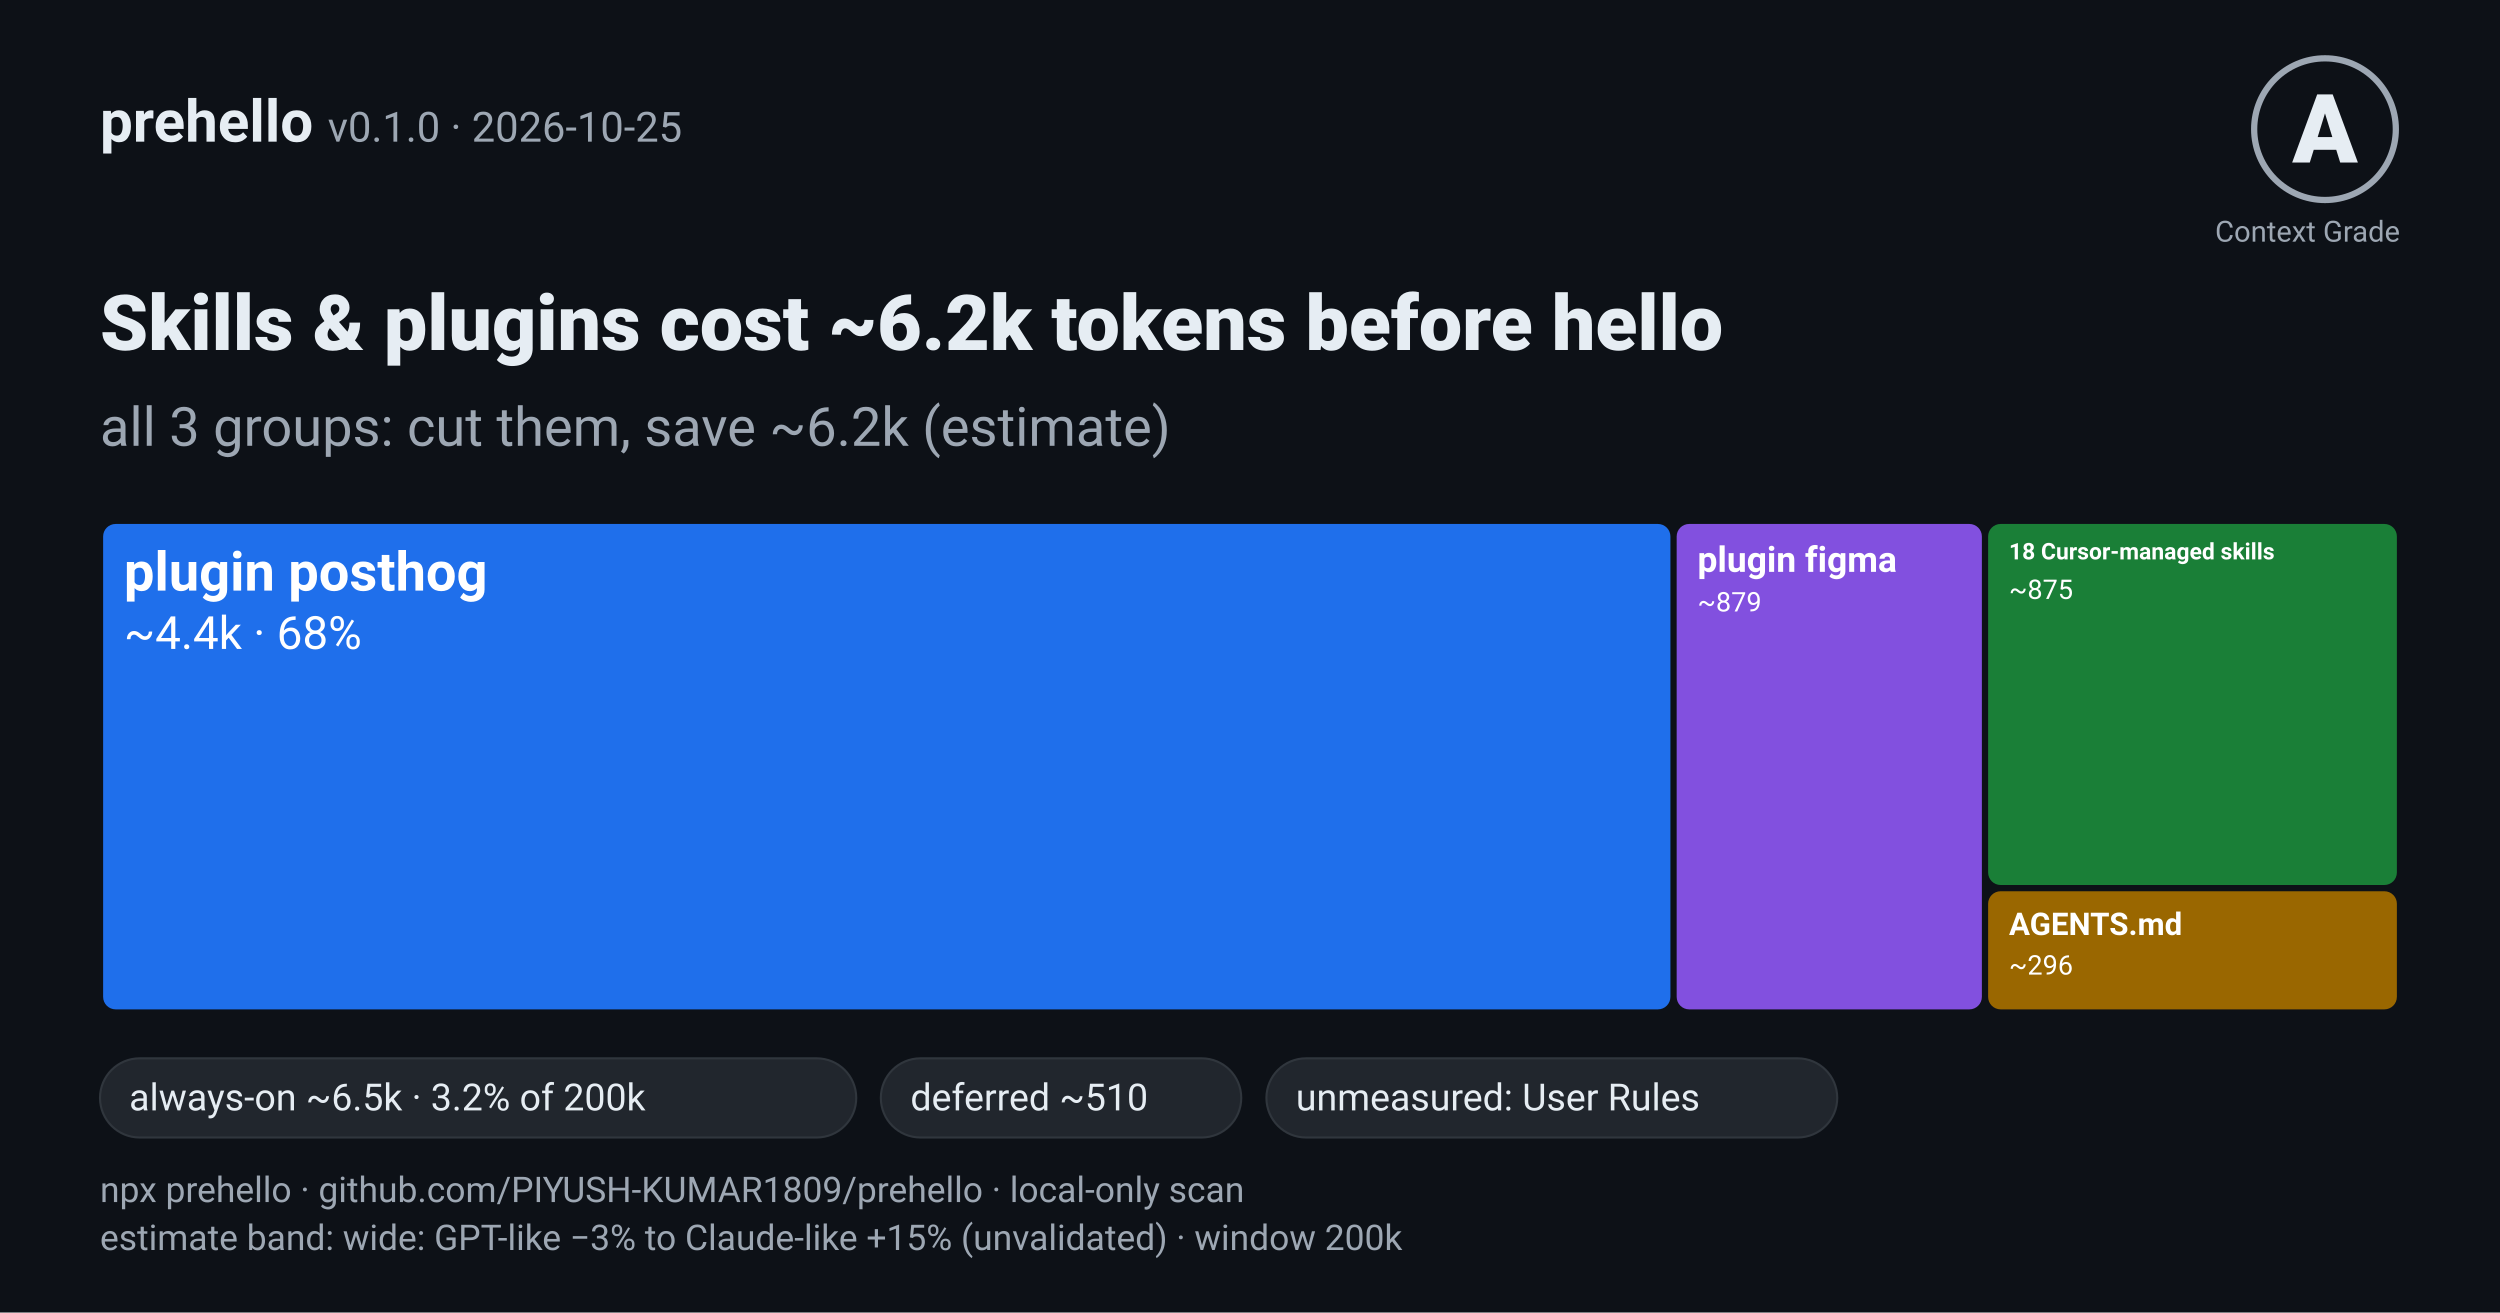
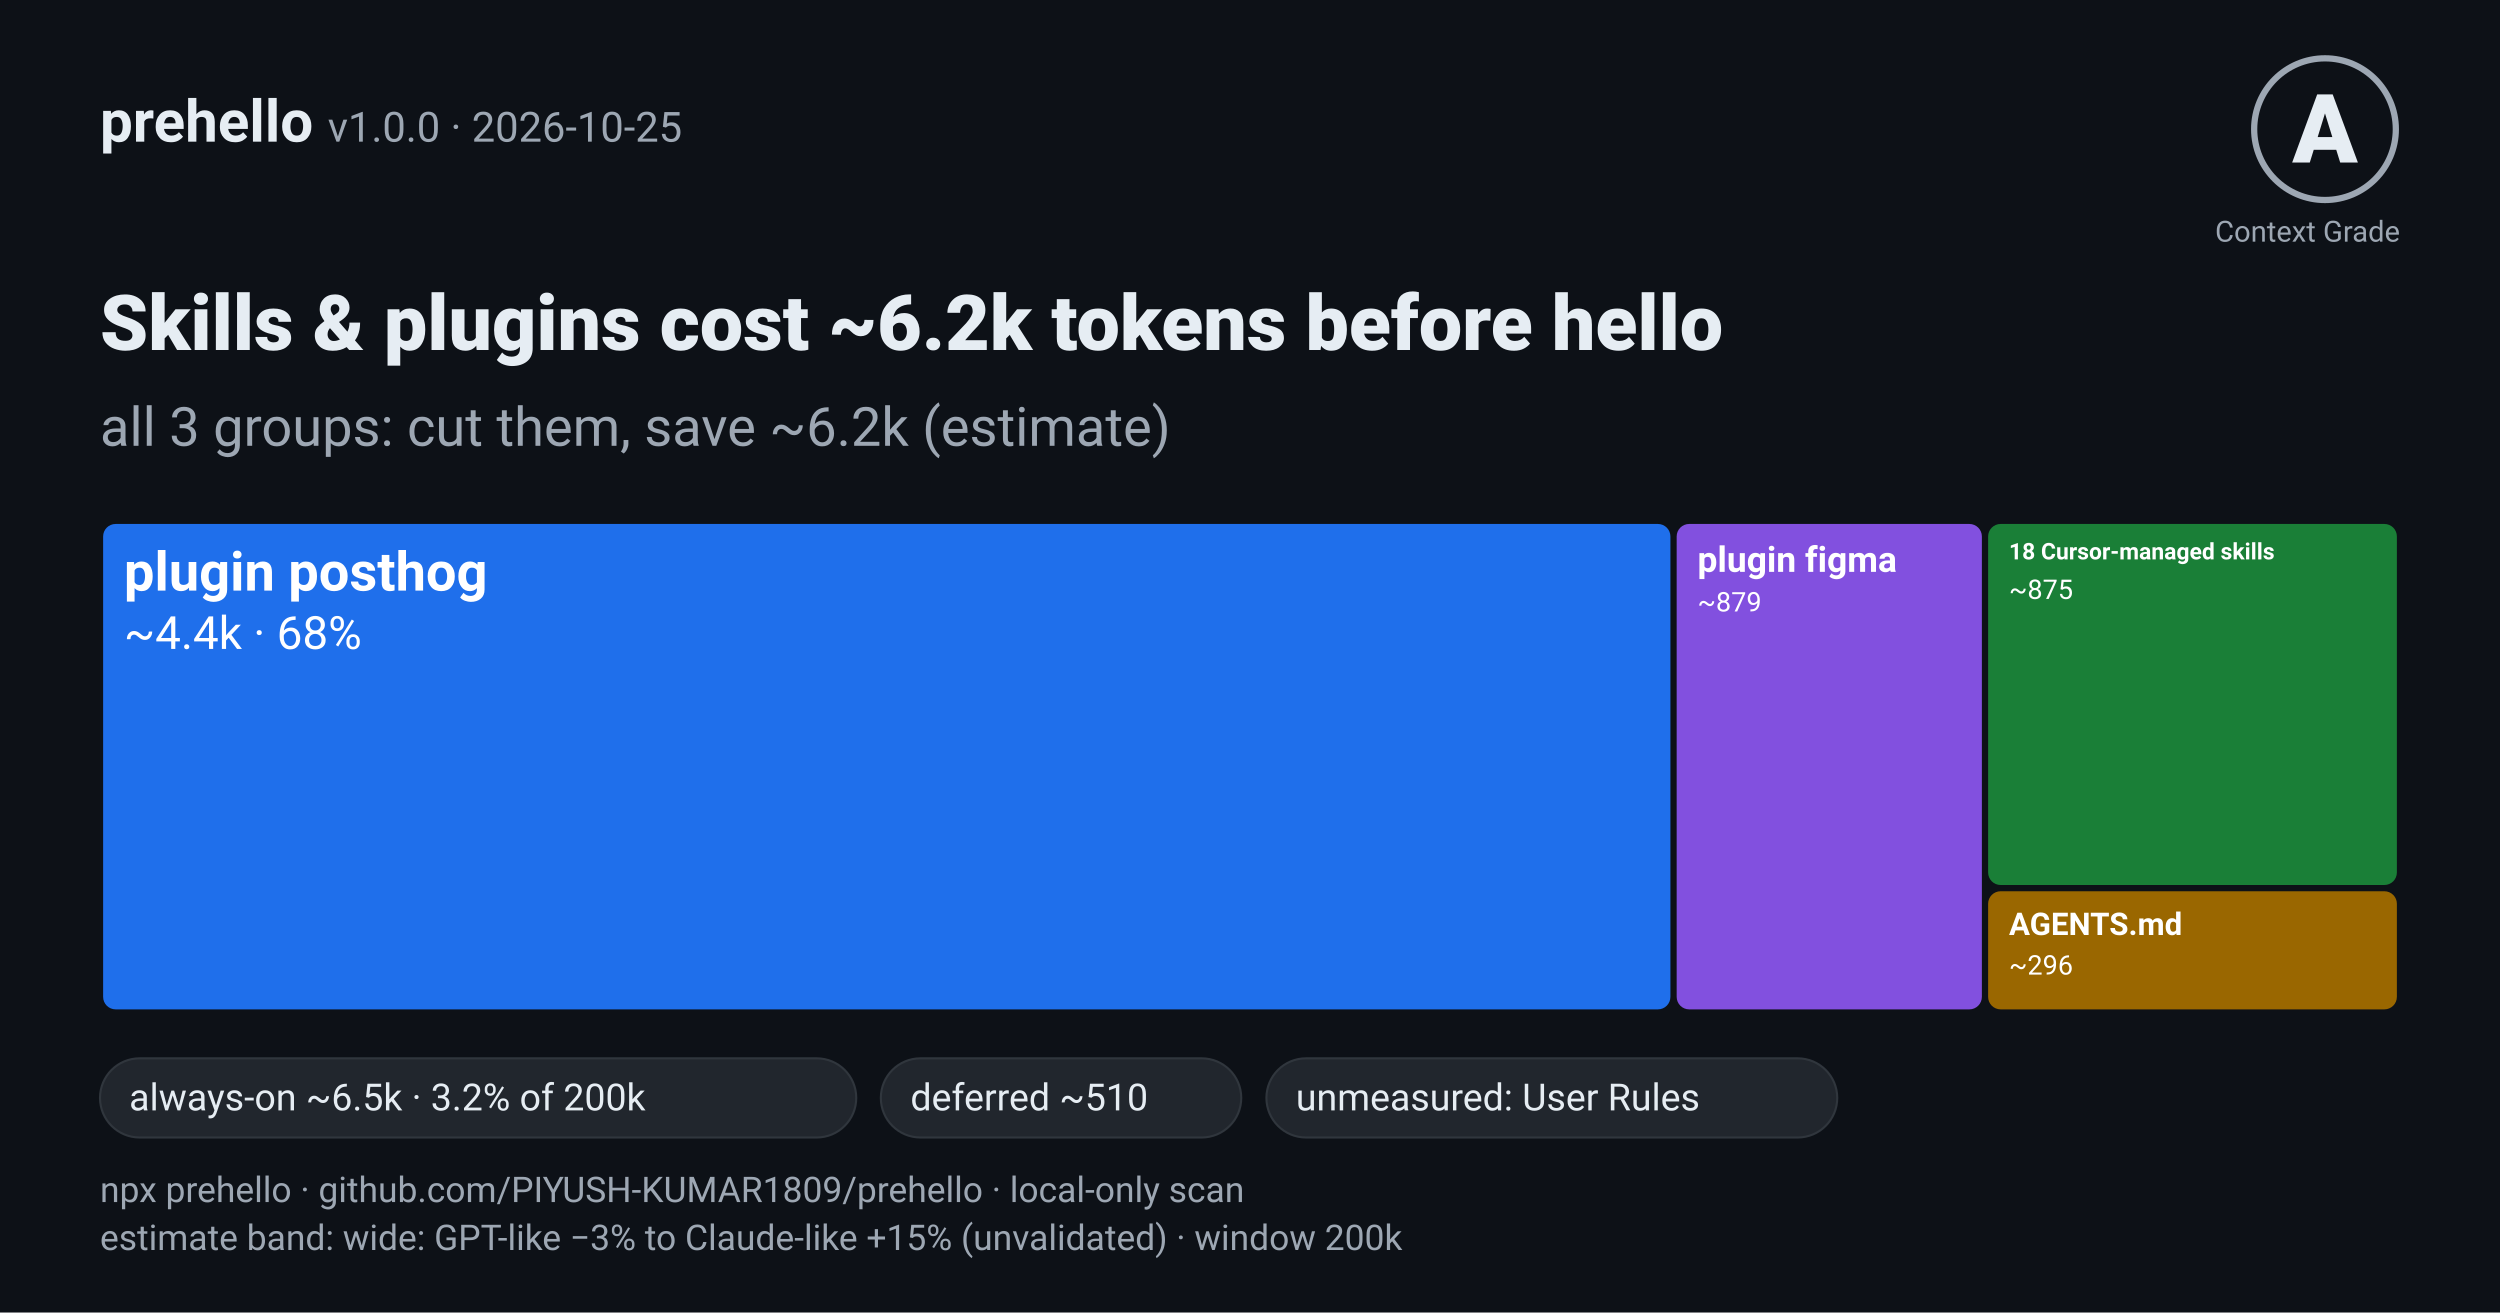
<svg xmlns="http://www.w3.org/2000/svg" width="1200" height="630" viewBox="0 0 1200 630" role="img" aria-labelledby="t d">
  <rect width="1200" height="630" fill="#0d1117" />
-   <text x="48" y="68" font-family="system-ui, -apple-system, 'Segoe UI', Roboto, 'Helvetica Neue', Arial, 'Liberation Sans', 'DejaVu Sans', sans-serif" font-size="28" font-weight="700" fill="#e6edf3">prehello <tspan font-weight="400" fill="#9da7b3" font-size="20">v0.1.0 · 2026-10-25</tspan>
+   <text x="48" y="68" font-family="system-ui, -apple-system, 'Segoe UI', Roboto, 'Helvetica Neue', Arial, 'Liberation Sans', 'DejaVu Sans', sans-serif" font-size="28" font-weight="700" fill="#e6edf3">prehello <tspan font-weight="400" fill="#9da7b3" font-size="20">v1.0.0 · 2026-10-25</tspan>
  </text>
  <circle cx="1116" cy="62" r="34" fill="none" stroke="#9da7b3" stroke-width="3" />
  <text x="1116" y="78" text-anchor="middle" font-family="system-ui, -apple-system, 'Segoe UI', Roboto, 'Helvetica Neue', Arial, 'Liberation Sans', 'DejaVu Sans', sans-serif" font-size="46" font-weight="800" fill="#e6edf3">A</text>
  <text x="1152" y="116" text-anchor="end" font-family="system-ui, -apple-system, 'Segoe UI', Roboto, 'Helvetica Neue', Arial, 'Liberation Sans', 'DejaVu Sans', sans-serif" font-size="14" fill="#9da7b3">Context Grade</text>
  <text x="48" y="168" font-family="system-ui, -apple-system, 'Segoe UI', Roboto, 'Helvetica Neue', Arial, 'Liberation Sans', 'DejaVu Sans', sans-serif" font-size="37" font-weight="800" fill="#e6edf3">Skills &amp; plugins cost ~6.2k tokens before hello</text>
  <text x="48" y="214" font-family="system-ui, -apple-system, 'Segoe UI', Roboto, 'Helvetica Neue', Arial, 'Liberation Sans', 'DejaVu Sans', sans-serif" font-size="26" fill="#9da7b3">all 3 groups: cut them, save ~6.2k (estimate)</text>
  <rect x="49.5" y="251.5" width="752.3" height="233.0" rx="6" fill="#1f6feb" />
  <text x="59.5" y="283.5" font-family="system-ui, -apple-system, 'Segoe UI', Roboto, 'Helvetica Neue', Arial, 'Liberation Sans', 'DejaVu Sans', sans-serif" font-size="26" font-weight="600" fill="#ffffff">plugin posthog</text>
  <text x="59.5" y="311.5" font-family="system-ui, -apple-system, 'Segoe UI', Roboto, 'Helvetica Neue', Arial, 'Liberation Sans', 'DejaVu Sans', sans-serif" font-size="22" fill="#ffffff">~4.4k · 68%</text>
  <rect x="804.8" y="251.5" width="146.5" height="233.0" rx="6" fill="#8250df" />
  <text x="814.8" y="274.5" font-family="system-ui, -apple-system, 'Segoe UI', Roboto, 'Helvetica Neue', Arial, 'Liberation Sans', 'DejaVu Sans', sans-serif" font-size="17" font-weight="600" fill="#ffffff">plugin figma</text>
  <text x="814.8" y="293.5" font-family="system-ui, -apple-system, 'Segoe UI', Roboto, 'Helvetica Neue', Arial, 'Liberation Sans', 'DejaVu Sans', sans-serif" font-size="13" fill="#ffffff">~879</text>
  <rect x="954.3" y="251.5" width="196.2" height="173.3" rx="6" fill="#1a7f37" />
  <text x="964.3" y="268.5" font-family="system-ui, -apple-system, 'Segoe UI', Roboto, 'Helvetica Neue', Arial, 'Liberation Sans', 'DejaVu Sans', sans-serif" font-size="11" font-weight="600" fill="#ffffff">18 Cursor-managed skills</text>
  <text x="964.3" y="287.5" font-family="system-ui, -apple-system, 'Segoe UI', Roboto, 'Helvetica Neue', Arial, 'Liberation Sans', 'DejaVu Sans', sans-serif" font-size="13" fill="#ffffff">~875</text>
  <rect x="954.3" y="427.8" width="196.2" height="56.7" rx="6" fill="#9a6700" />
  <text x="964.3" y="448.8" font-family="system-ui, -apple-system, 'Segoe UI', Roboto, 'Helvetica Neue', Arial, 'Liberation Sans', 'DejaVu Sans', sans-serif" font-size="15" font-weight="600" fill="#ffffff">AGENTS.md</text>
  <text x="964.3" y="467.8" font-family="system-ui, -apple-system, 'Segoe UI', Roboto, 'Helvetica Neue', Arial, 'Liberation Sans', 'DejaVu Sans', sans-serif" font-size="13" fill="#ffffff">~296</text>
  <rect x="48" y="508" width="363" height="38" rx="19" fill="#21262d" stroke="#30363d" />
  <text x="62" y="533" font-family="system-ui, -apple-system, 'Segoe UI', Roboto, 'Helvetica Neue', Arial, 'Liberation Sans', 'DejaVu Sans', sans-serif" font-size="18" fill="#e6edf3">always-on ~6.5k · 3.2% of 200k</text>
  <rect x="422.8" y="508" width="173" height="38" rx="19" fill="#21262d" stroke="#30363d" />
  <text x="437" y="533" font-family="system-ui, -apple-system, 'Segoe UI', Roboto, 'Helvetica Neue', Arial, 'Liberation Sans', 'DejaVu Sans', sans-serif" font-size="18" fill="#e6edf3">deferred ~510</text>
  <rect x="607.88" y="508" width="274" height="38" rx="19" fill="#21262d" stroke="#30363d" />
  <text x="622" y="533" font-family="system-ui, -apple-system, 'Segoe UI', Roboto, 'Helvetica Neue', Arial, 'Liberation Sans', 'DejaVu Sans', sans-serif" font-size="18" fill="#e6edf3">unmeasured: User Rules</text>
  <text x="48" y="577" font-family="system-ui, -apple-system, 'Segoe UI', Roboto, 'Helvetica Neue', Arial, 'Liberation Sans', 'DejaVu Sans', sans-serif" font-size="17" fill="#9da7b3">npx prehello · github.com/PIYUSH-KUMAR1809/prehello · local-only scan</text>
  <text x="48" y="600" font-family="system-ui, -apple-system, 'Segoe UI', Roboto, 'Helvetica Neue', Arial, 'Liberation Sans', 'DejaVu Sans', sans-serif" font-size="17" fill="#9da7b3">estimate band: wide: GPT-like −3% to Claude-like +15% (unvalidated) · window 200k</text>
</svg>
